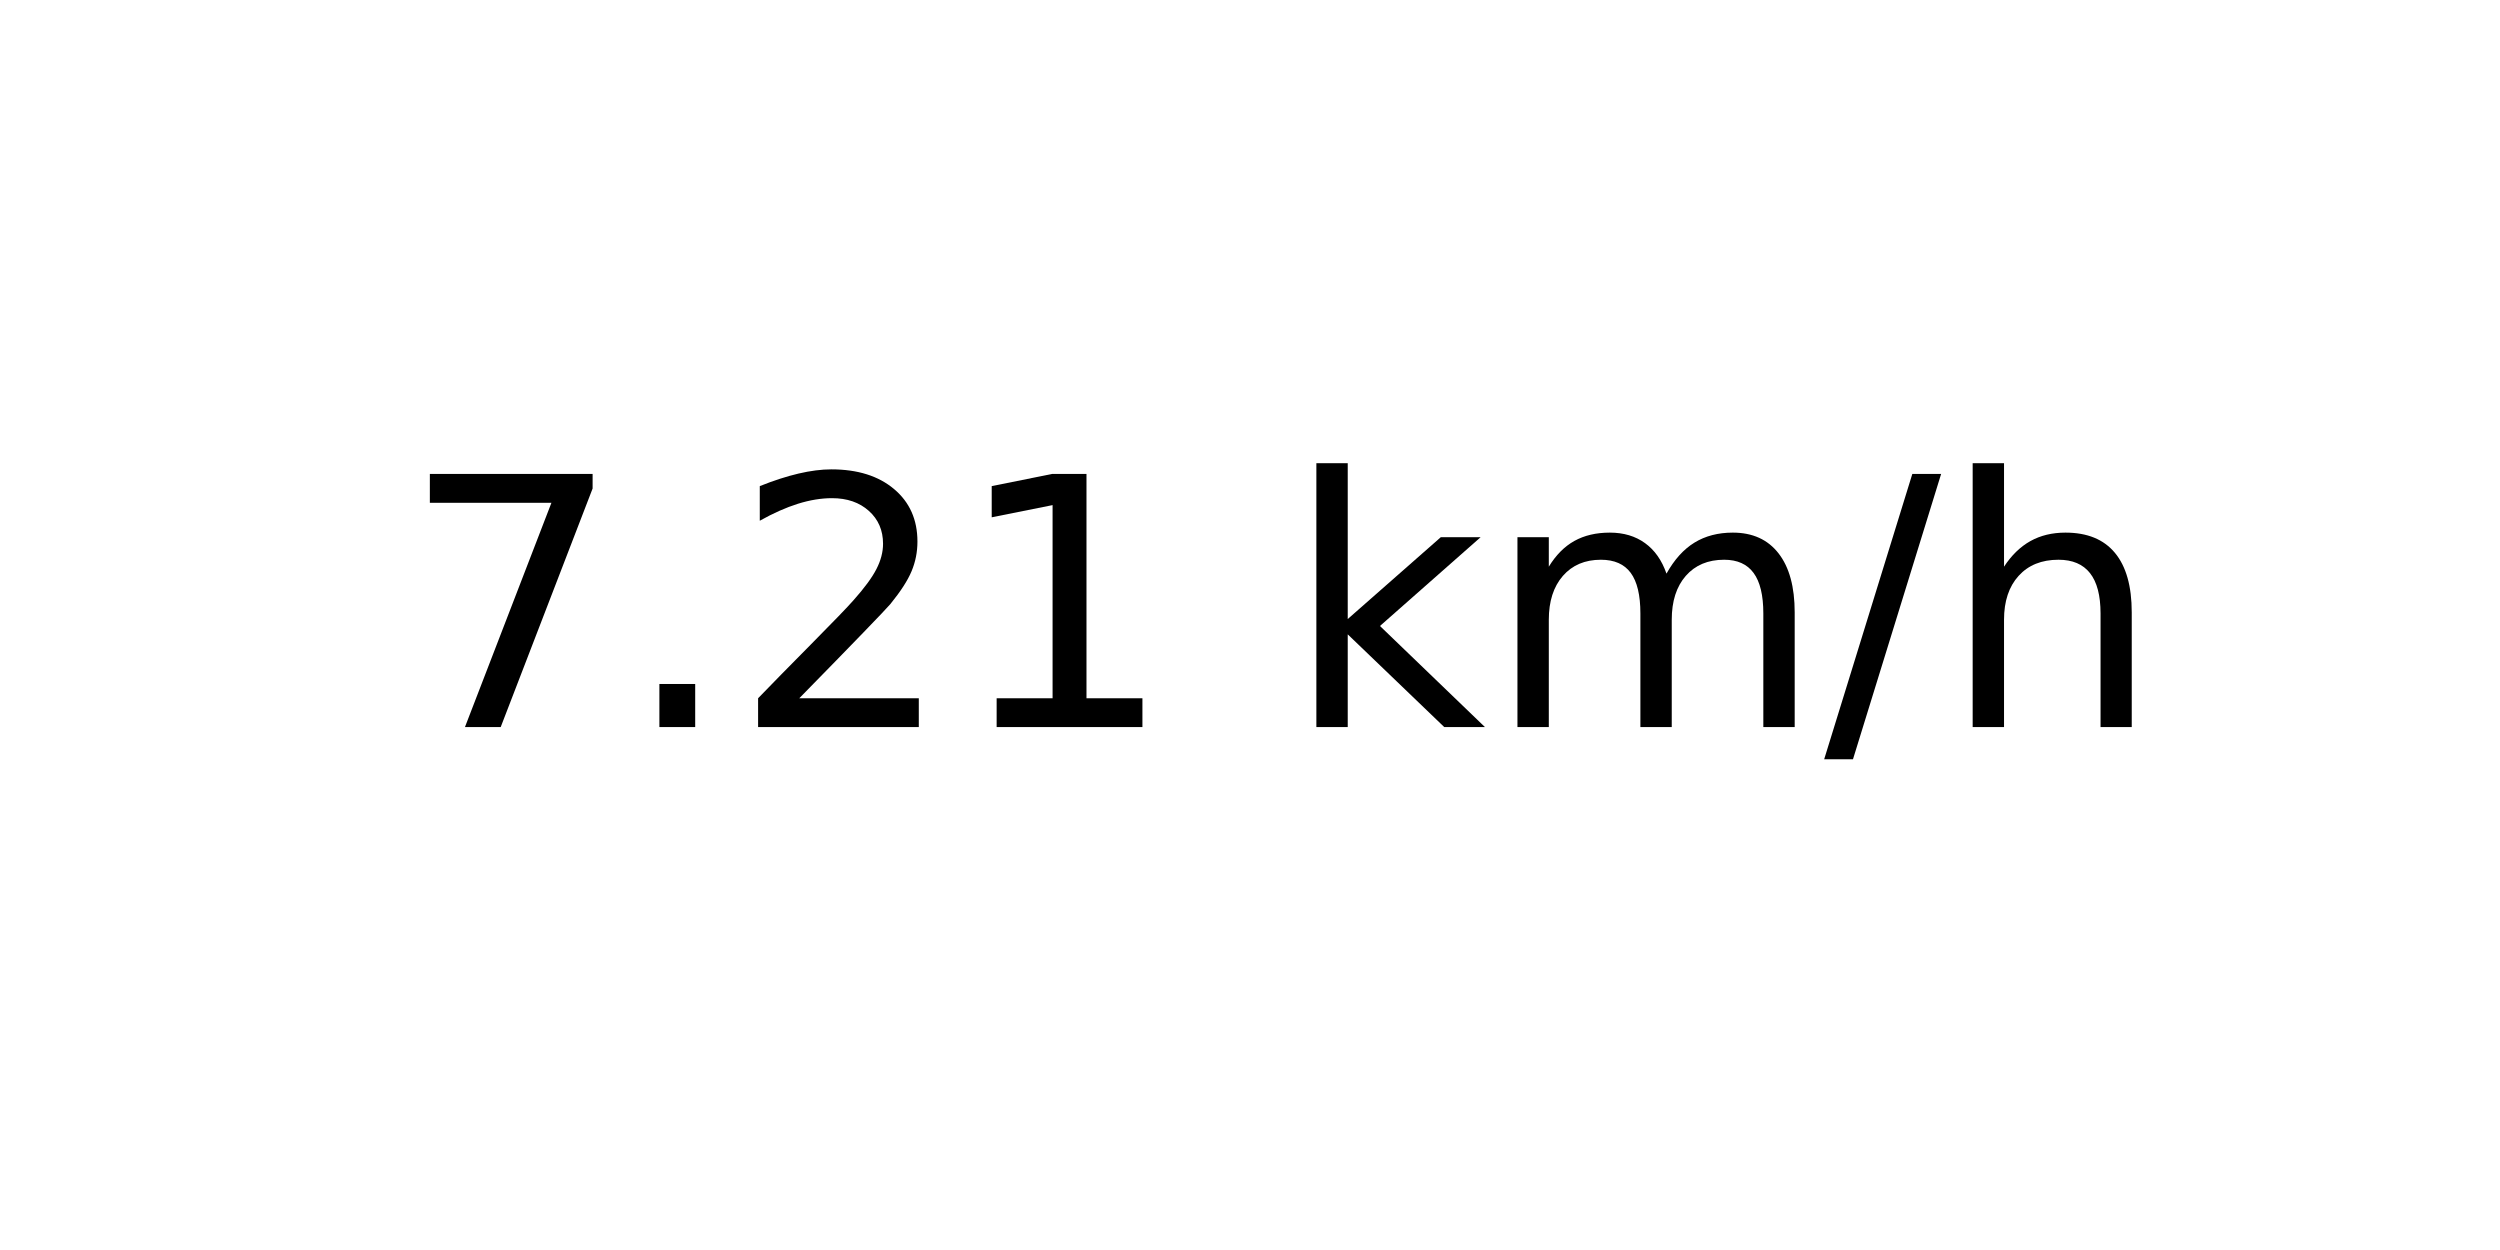
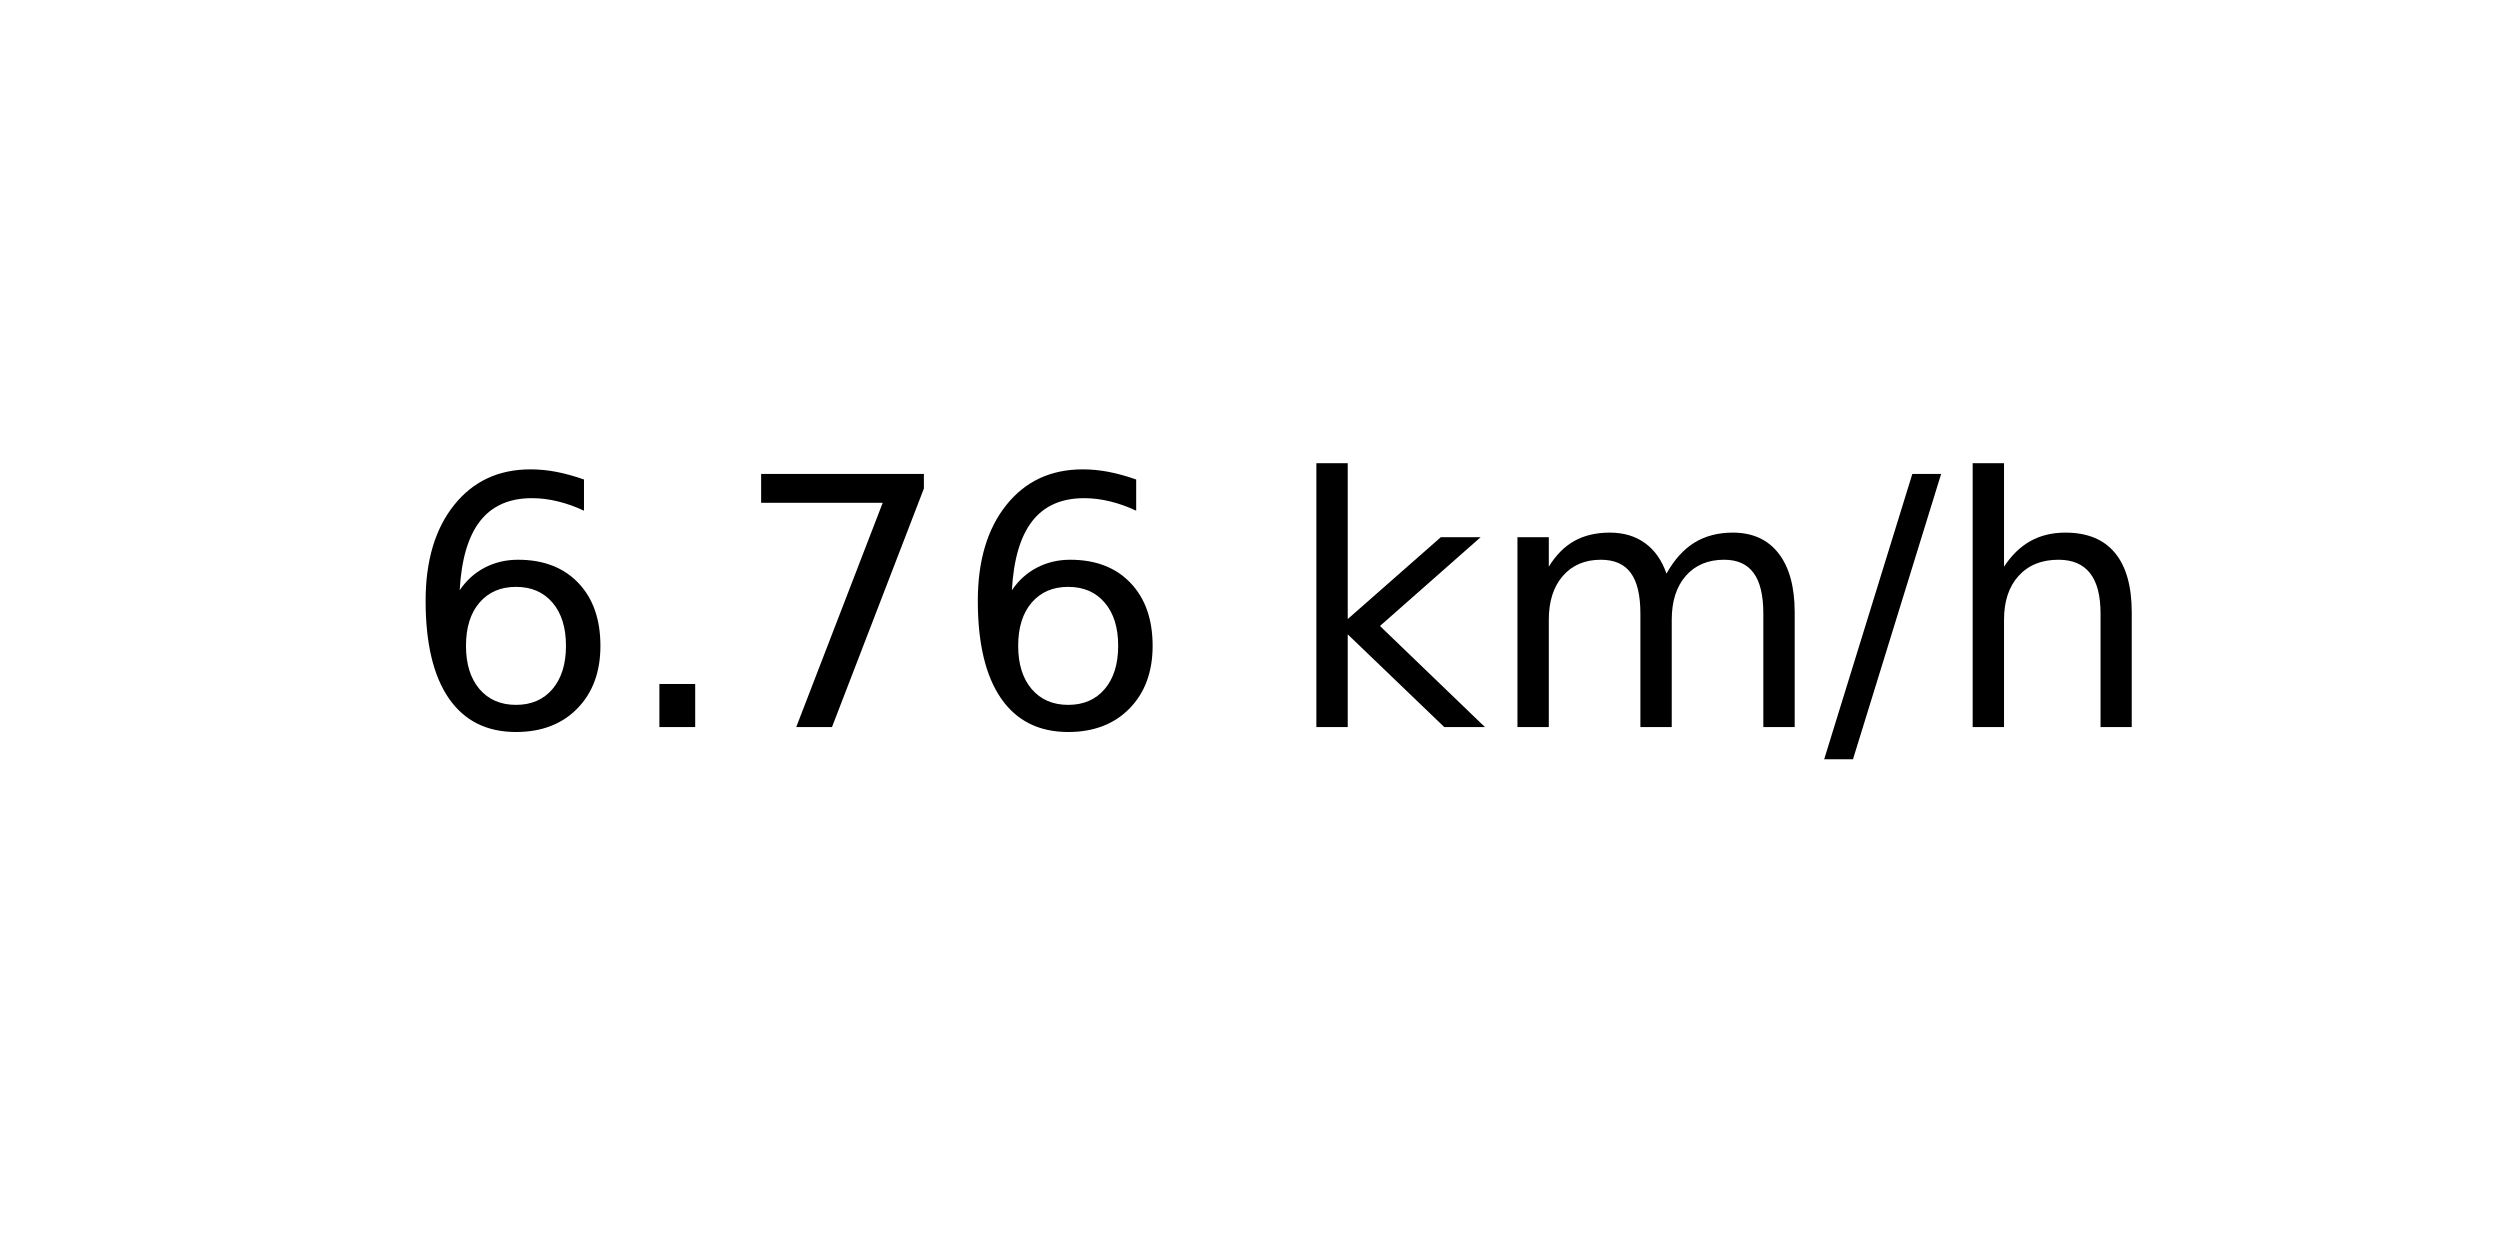
<svg xmlns="http://www.w3.org/2000/svg" xmlns:xlink="http://www.w3.org/1999/xlink" width="72pt" height="36pt" viewBox="0 0 72 36" version="1.1">
  <defs>
    <style type="text/css">*{stroke-linejoin: round; stroke-linecap: butt}</style>
  </defs>
  <g id="figure_1">
    <g id="axes_1">
      <g id="text_1">
        <g transform="translate(11.55937 20.93937) scale(0.1 -0.1)">
          <defs>
+             <path id="DejaVuSans-36" d="M 2113 2584  Q 1688 2584 1439 2293  Q 1191 2003 1191 1497  Q 1191 994 1439 701  Q 1688 409 2113 409  Q 2538 409 2786 701  Q 3034 994 3034 1497  Q 3034 2003 2786 2293  Q 2538 2584 2113 2584  z M 3366 4563  L 3366 3988  Q 3128 4100 2886 4159  Q 2644 4219 2406 4219  Q 1781 4219 1451 3797  Q 1122 3375 1075 2522  Q 1259 2794 1537 2939  Q 1816 3084 2150 3084  Q 2853 3084 3261 2657  Q 3669 2231 3669 1497  Q 3669 778 3244 343  Q 2819 -91 2113 -91  Q 1303 -91 875 529  Q 447 1150 447 2328  Q 447 3434 972 4092  Q 1497 4750 2381 4750  Q 2619 4750 2861 4703  Q 3103 4656 3366 4563  z " transform="scale(0.015625)" />
+             <path id="DejaVuSans-2e" d="M 684 794  L 1344 794  L 1344 0  L 684 0  L 684 794  z " transform="scale(0.015625)" />
            <path id="DejaVuSans-37" d="M 525 4666  L 3525 4666  L 3525 4397  L 1831 0  L 1172 0  L 2766 4134  L 525 4134  L 525 4666  z " transform="scale(0.015625)" />
-             <path id="DejaVuSans-2e" d="M 684 794  L 1344 794  L 1344 0  L 684 0  L 684 794  z " transform="scale(0.015625)" />
-             <path id="DejaVuSans-32" d="M 1228 531  L 3431 531  L 3431 0  L 469 0  L 469 531  Q 828 903 1448 1529  Q 2069 2156 2228 2338  Q 2531 2678 2651 2914  Q 2772 3150 2772 3378  Q 2772 3750 2511 3984  Q 2250 4219 1831 4219  Q 1534 4219 1204 4116  Q 875 4013 500 3803  L 500 4441  Q 881 4594 1212 4672  Q 1544 4750 1819 4750  Q 2544 4750 2975 4387  Q 3406 4025 3406 3419  Q 3406 3131 3298 2873  Q 3191 2616 2906 2266  Q 2828 2175 2409 1742  Q 1991 1309 1228 531  z " transform="scale(0.015625)" />
-             <path id="DejaVuSans-31" d="M 794 531  L 1825 531  L 1825 4091  L 703 3866  L 703 4441  L 1819 4666  L 2450 4666  L 2450 531  L 3481 531  L 3481 0  L 794 0  L 794 531  z " transform="scale(0.015625)" />
            <path id="DejaVuSans-20" transform="scale(0.015625)" />
            <path id="DejaVuSans-6b" d="M 581 4863  L 1159 4863  L 1159 1991  L 2875 3500  L 3609 3500  L 1753 1863  L 3688 0  L 2938 0  L 1159 1709  L 1159 0  L 581 0  L 581 4863  z " transform="scale(0.015625)" />
            <path id="DejaVuSans-6d" d="M 3328 2828  Q 3544 3216 3844 3400  Q 4144 3584 4550 3584  Q 5097 3584 5394 3201  Q 5691 2819 5691 2113  L 5691 0  L 5113 0  L 5113 2094  Q 5113 2597 4934 2840  Q 4756 3084 4391 3084  Q 3944 3084 3684 2787  Q 3425 2491 3425 1978  L 3425 0  L 2847 0  L 2847 2094  Q 2847 2600 2669 2842  Q 2491 3084 2119 3084  Q 1678 3084 1418 2786  Q 1159 2488 1159 1978  L 1159 0  L 581 0  L 581 3500  L 1159 3500  L 1159 2956  Q 1356 3278 1631 3431  Q 1906 3584 2284 3584  Q 2666 3584 2933 3390  Q 3200 3197 3328 2828  z " transform="scale(0.015625)" />
            <path id="DejaVuSans-2f" d="M 1625 4666  L 2156 4666  L 531 -594  L 0 -594  L 1625 4666  z " transform="scale(0.015625)" />
            <path id="DejaVuSans-68" d="M 3513 2113  L 3513 0  L 2938 0  L 2938 2094  Q 2938 2591 2744 2837  Q 2550 3084 2163 3084  Q 1697 3084 1428 2787  Q 1159 2491 1159 1978  L 1159 0  L 581 0  L 581 4863  L 1159 4863  L 1159 2956  Q 1366 3272 1645 3428  Q 1925 3584 2291 3584  Q 2894 3584 3203 3211  Q 3513 2838 3513 2113  z " transform="scale(0.015625)" />
          </defs>
-           <use xlink:href="#DejaVuSans-37" />
+           <use xlink:href="#DejaVuSans-36" />
          <use xlink:href="#DejaVuSans-2e" x="63.623" />
-           <use xlink:href="#DejaVuSans-32" x="95.41" />
-           <use xlink:href="#DejaVuSans-31" x="159.033" />
+           <use xlink:href="#DejaVuSans-37" x="95.41" />
+           <use xlink:href="#DejaVuSans-36" x="159.033" />
          <use xlink:href="#DejaVuSans-20" x="222.656" />
          <use xlink:href="#DejaVuSans-6b" x="254.443" />
          <use xlink:href="#DejaVuSans-6d" x="312.354" />
          <use xlink:href="#DejaVuSans-2f" x="409.766" />
          <use xlink:href="#DejaVuSans-68" x="443.457" />
        </g>
      </g>
    </g>
  </g>
</svg>
